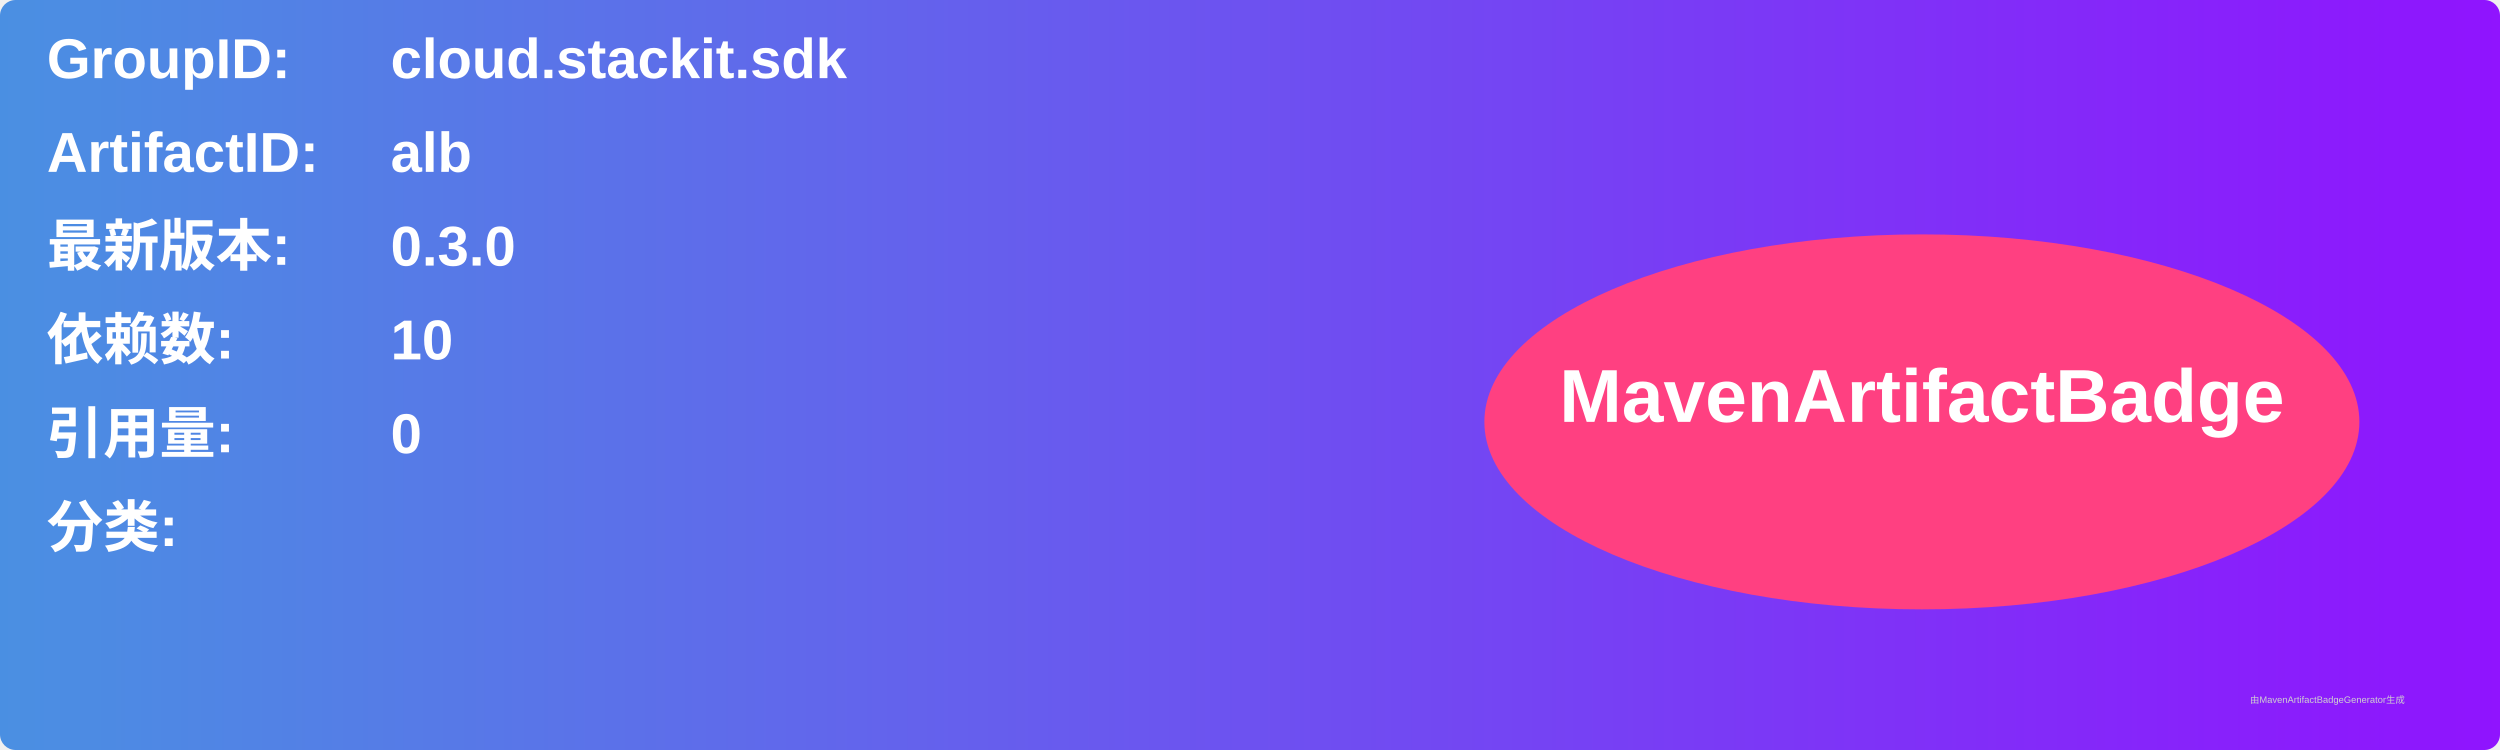
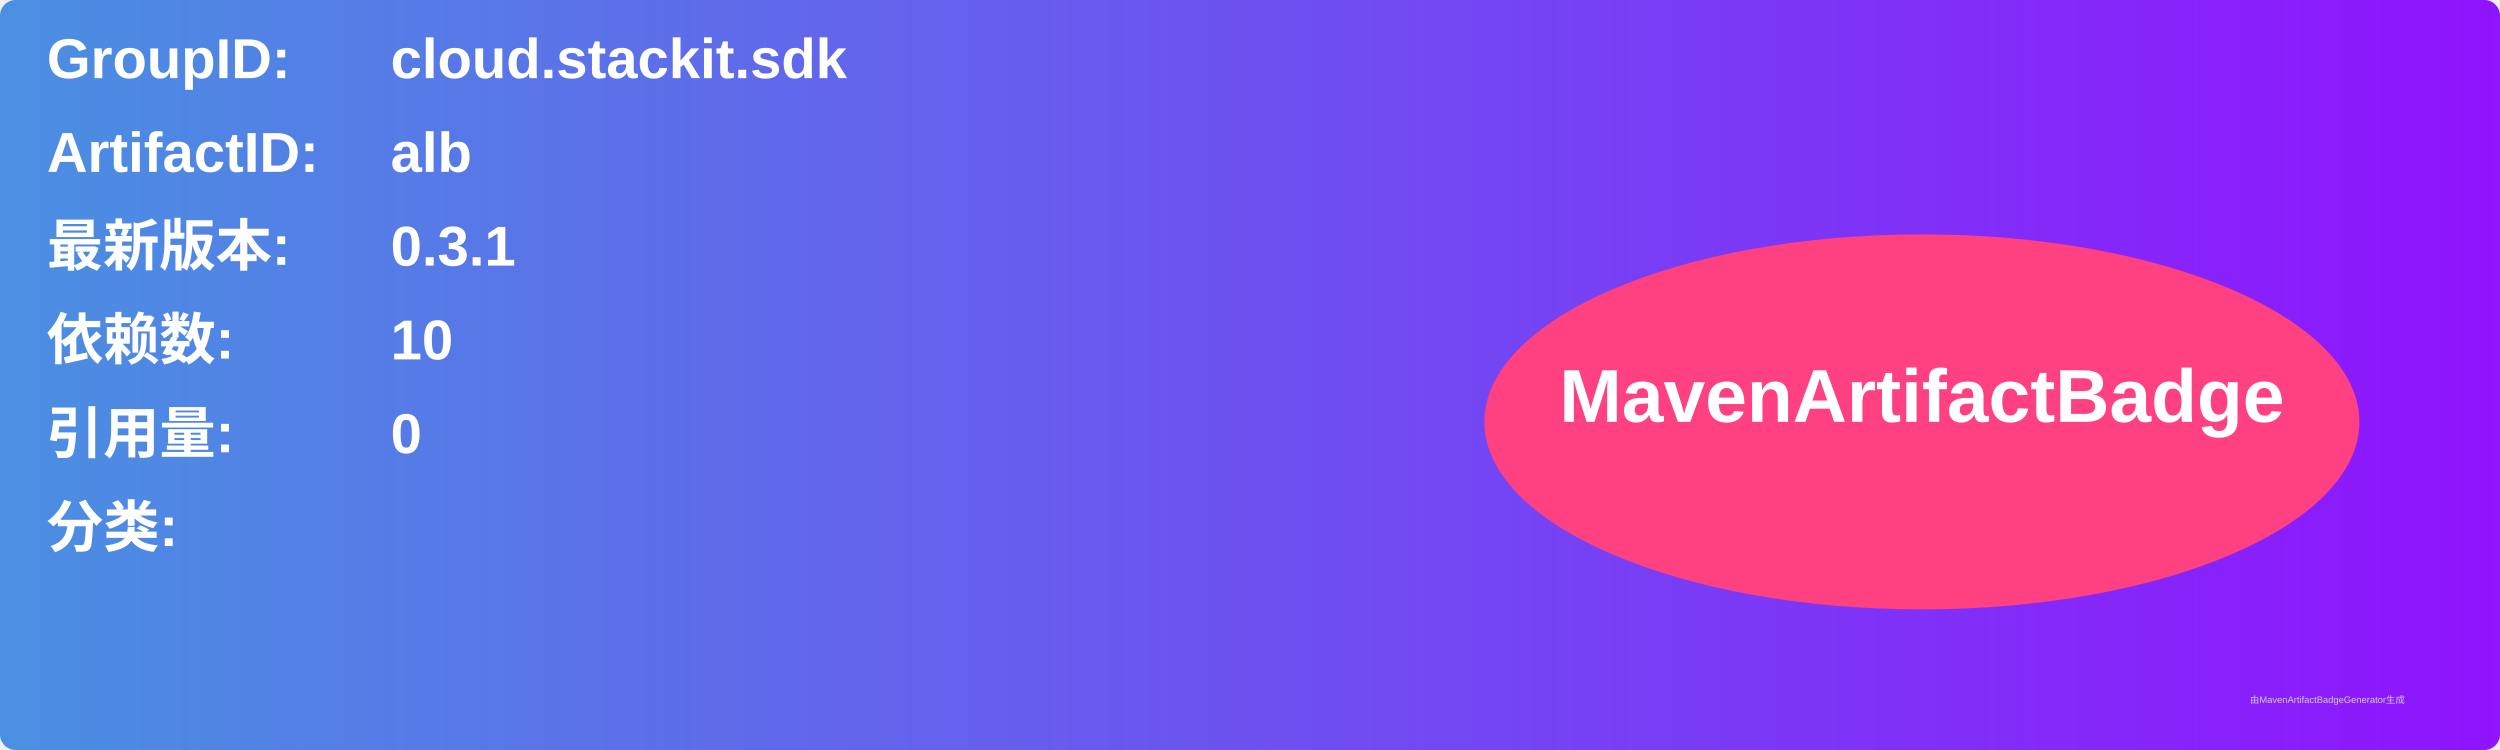
<svg xmlns="http://www.w3.org/2000/svg" width="800" height="240" viewBox="0 0 800 240">
  <linearGradient id="grad" x1="0%" y1="0%" x2="100%" y2="0%">
    <stop offset="0%" stop-color="#4a90e2" />
    <stop offset="100%" stop-color="#9013fe" />
  </linearGradient>
  <rect width="100%" height="100%" rx="5" ry="5" fill="url(#grad)" />
  <g transform="translate(15, 15)">
    <text x="0" y="10" font-family="Arial" font-size="18" fill="white" font-weight="bold" width="260">GroupID:</text>
    <text x="110" y="10" font-family="Arial" font-size="18" fill="white" font-weight="bold" width="460">cloud.stackit.sdk</text>
    <text x="0" y="40" font-family="Arial" font-size="18" fill="white" font-weight="bold" width="260">ArtifactID:</text>
    <text x="110" y="40" font-family="Arial" font-size="18" fill="white" font-weight="bold" width="460">alb</text>
    <text x="0" y="70" font-family="Arial" font-size="18" fill="white" font-weight="bold">最新版本:</text>
    <text x="110" y="70" font-family="Arial" font-size="18" fill="white" font-weight="bold">
-       <tspan font-weight="bold">0.3.0</tspan>
+       <tspan font-weight="bold">0.3.1</tspan>
    </text>
    <text x="0" y="100" font-family="Arial" font-size="18" fill="white" font-weight="bold">依赖数: </text>
    <text x="110" y="100" font-family="Arial" font-size="18" fill="white">
      <tspan font-weight="bold">10</tspan>
    </text>
    <text x="0" y="130" font-family="Arial" font-size="18" fill="white" font-weight="bold">引用量: </text>
    <text x="110" y="130" font-family="Arial" font-size="18" fill="white">
      <tspan font-weight="bold">0</tspan>
    </text>
    <text x="0" y="160" font-family="Arial" font-size="18" fill="white" font-weight="bold">分类:</text>
    <text x="10" y="190" font-family="Arial" font-size="10" fill="white">
      <tspan font-weight="bold" />
    </text>
    <ellipse cx="600" cy="120" rx="140" ry="60" fill="#ff4081" />
    <text x="600" y="120" text-anchor="middle" font-family="Arial" font-size="24" fill="white" font-weight="bold">MavenArtifactBadge</text>
  </g>
  <text x="720" y="225" font-family="Arial" font-size="3" fill="#d0d0d0">由MavenArtifactBadgeGenerator生成</text>
</svg>
